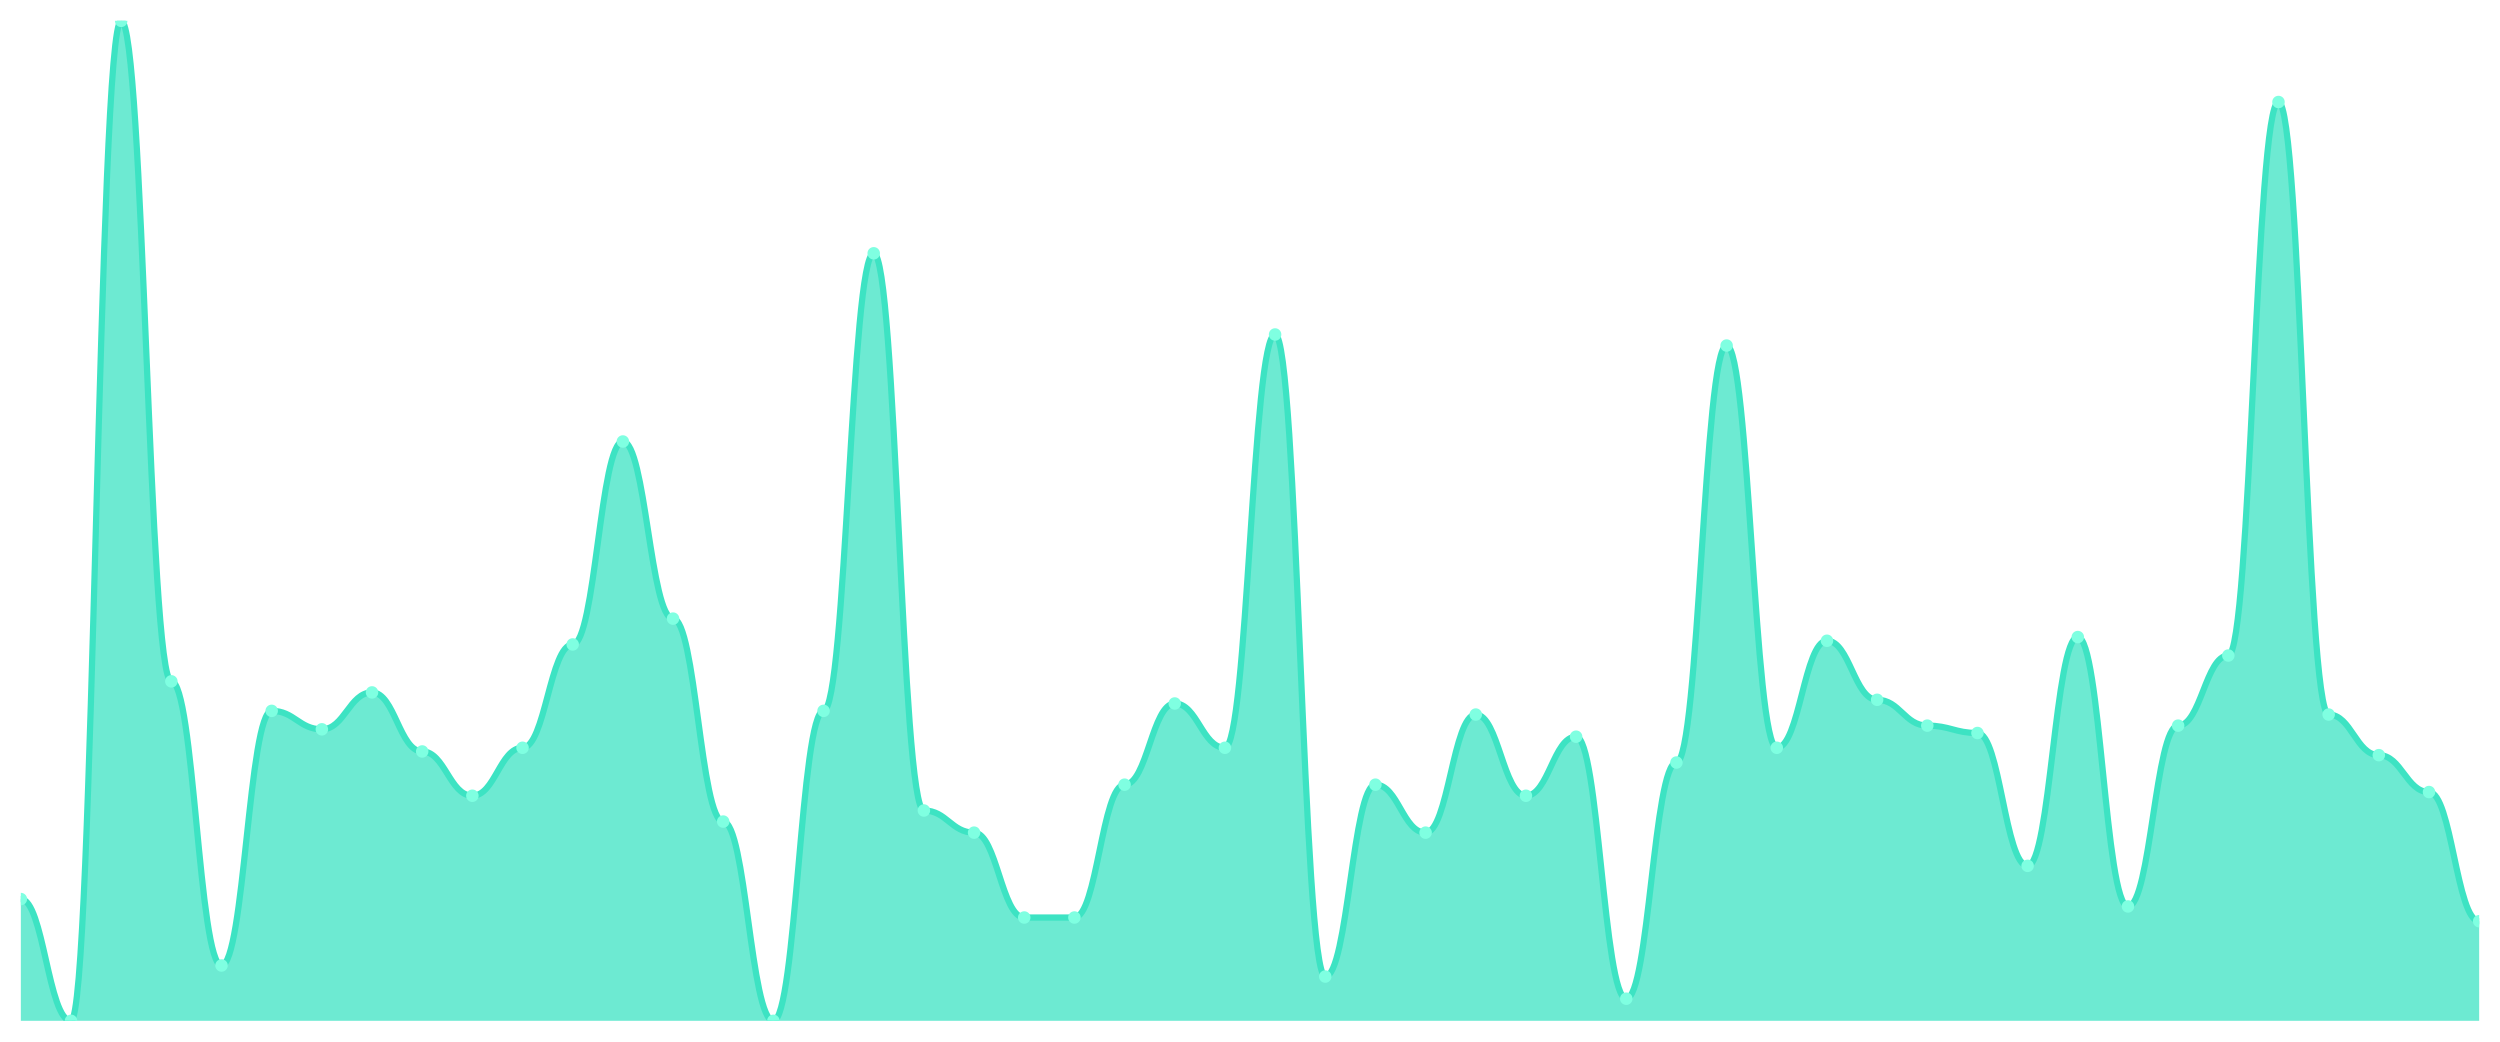
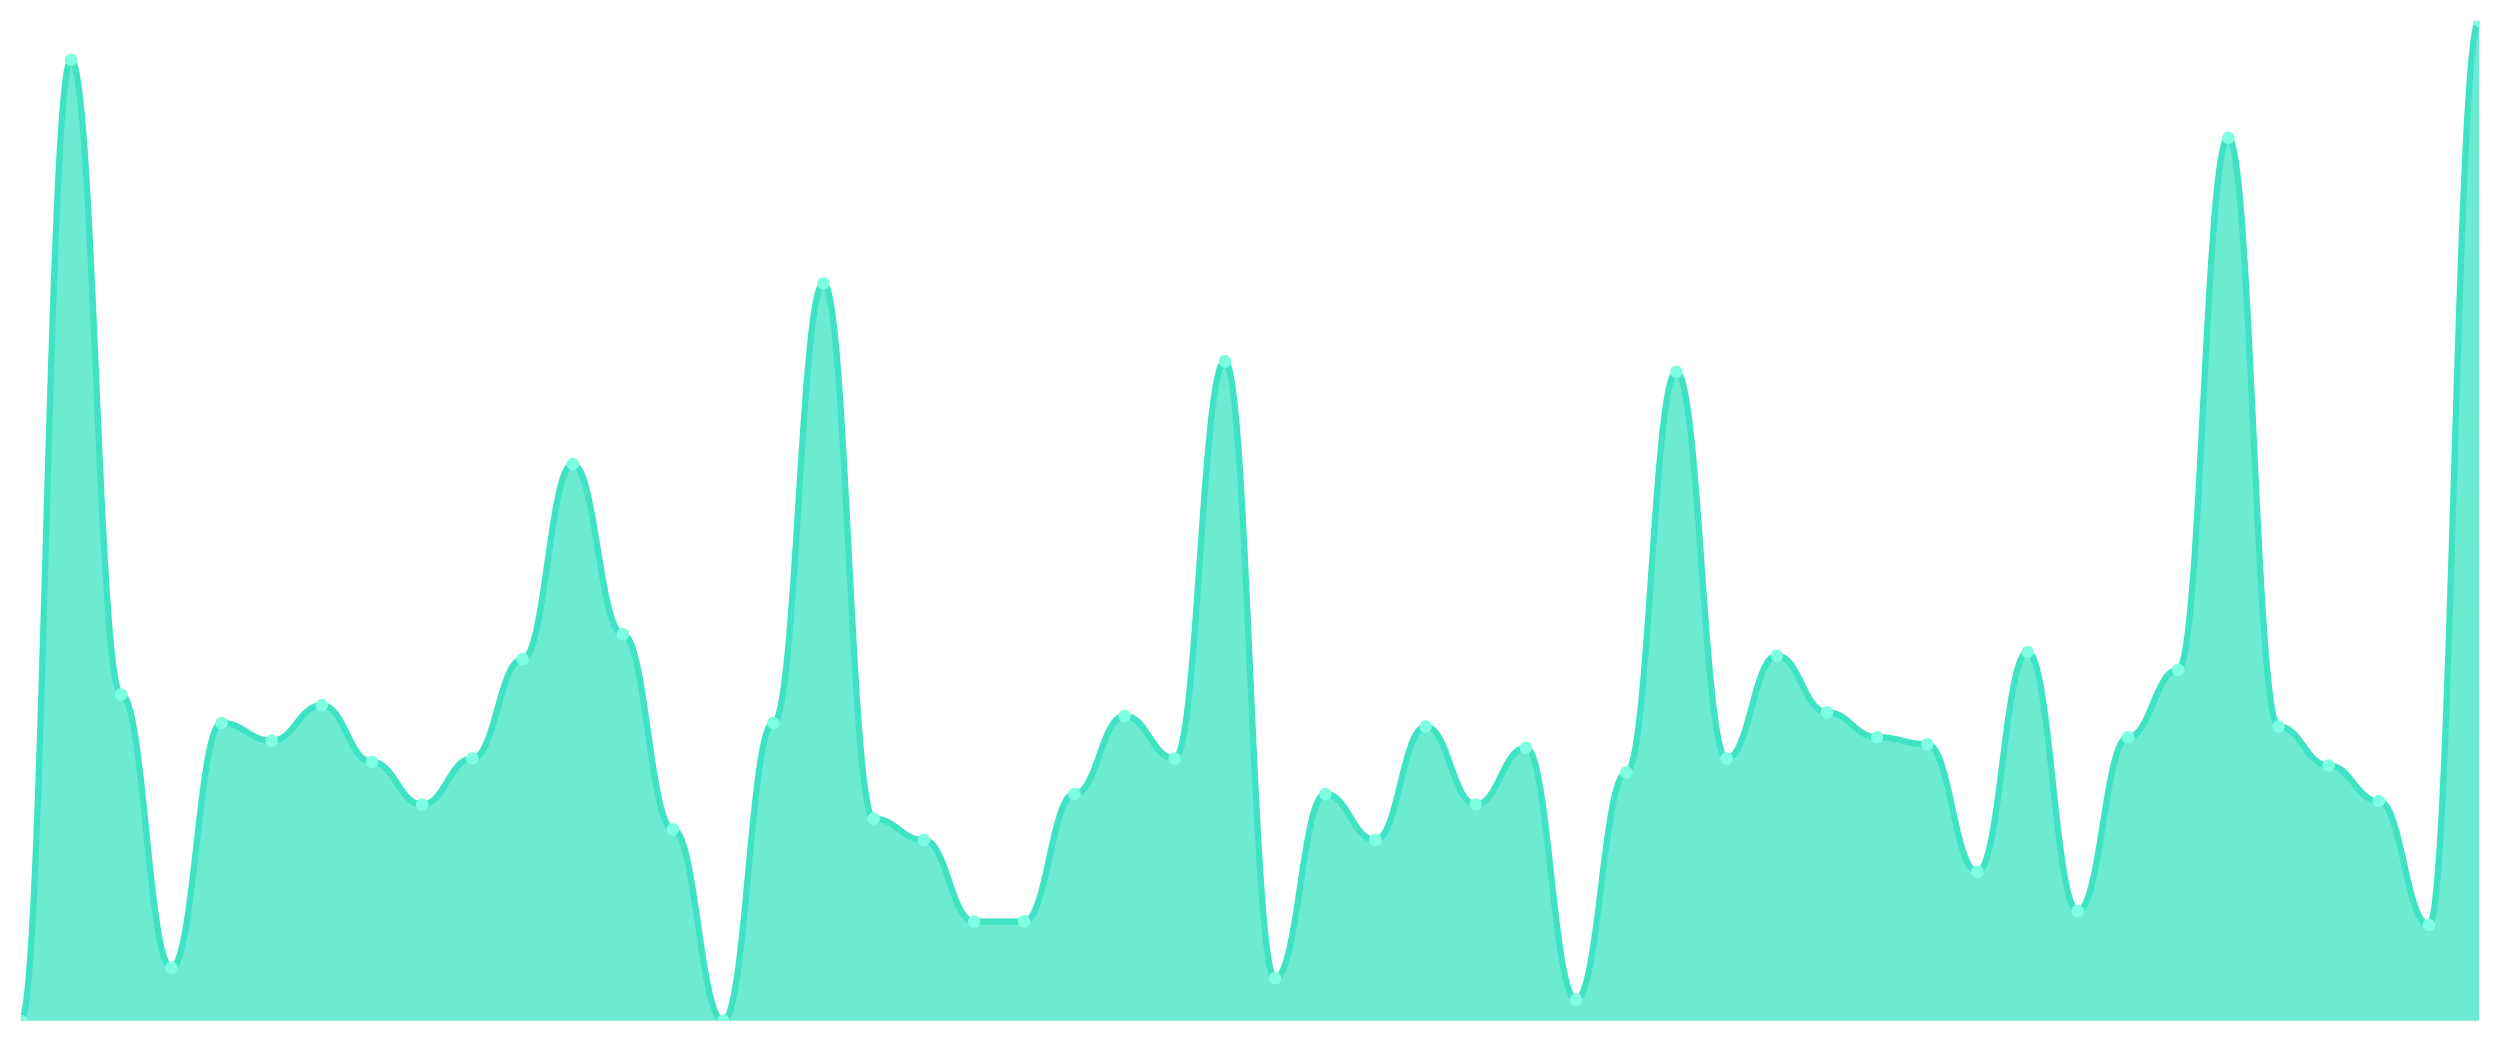
<svg xmlns="http://www.w3.org/2000/svg" viewBox="0 0 1200 500" width="1200" height="500">
  <defs>
    <clipPath id="c">
      <rect x="10" y="10" width="1180" height="480" />
    </clipPath>
  </defs>
  <rect width="1200" height="500" fill="none" />
  <g clip-path="url(#c)">
-     <path d="M 10,490 L 10,431.55 C 20.837,431.55 23.245,490 34.082,490 C 44.918,490 47.327,10 58.163,10 C 69,10 71.408,327.048 82.245,327.048 C 93.082,327.048 95.49,463.432 106.327,463.432 C 117.163,463.432 119.571,341.218 130.408,341.218 C 141.245,341.218 143.653,350.074 154.49,350.074 C 165.327,350.074 167.735,332.362 178.571,332.362 C 189.408,332.362 191.816,360.701 202.653,360.701 C 213.49,360.701 215.898,381.956 226.735,381.956 C 237.571,381.956 239.98,358.93 250.816,358.93 C 261.653,358.93 264.061,309.336 274.898,309.336 C 285.735,309.336 288.143,211.919 298.98,211.919 C 309.816,211.919 312.224,296.937 323.061,296.937 C 333.898,296.937 336.306,394.354 347.143,394.354 C 357.98,394.354 360.388,490 371.224,490 C 382.061,490 384.469,341.218 395.306,341.218 C 406.143,341.218 408.551,121.587 419.388,121.587 C 430.224,121.587 432.633,389.041 443.469,389.041 C 454.306,389.041 456.714,399.668 467.551,399.668 C 478.388,399.668 480.796,440.406 491.633,440.406 C 502.469,440.406 504.878,440.406 515.714,440.406 C 526.551,440.406 528.959,376.642 539.796,376.642 C 550.633,376.642 553.041,337.675 563.878,337.675 C 574.714,337.675 577.122,358.93 587.959,358.93 C 598.796,358.93 601.204,160.554 612.041,160.554 C 622.878,160.554 625.286,468.745 636.122,468.745 C 646.959,468.745 649.367,376.642 660.204,376.642 C 671.041,376.642 673.449,399.668 684.286,399.668 C 695.122,399.668 697.531,342.989 708.367,342.989 C 719.204,342.989 721.612,381.956 732.449,381.956 C 743.286,381.956 745.694,353.616 756.531,353.616 C 767.367,353.616 769.776,479.373 780.612,479.373 C 791.449,479.373 793.857,366.015 804.694,366.015 C 815.531,366.015 817.939,165.867 828.776,165.867 C 839.612,165.867 842.02,358.93 852.857,358.93 C 863.694,358.93 866.102,307.565 876.939,307.565 C 887.776,307.565 890.184,335.904 901.02,335.904 C 911.857,335.904 914.265,348.303 925.102,348.303 C 935.939,348.303 938.347,351.845 949.184,351.845 C 960.02,351.845 962.429,415.609 973.265,415.609 C 984.102,415.609 986.51,305.793 997.347,305.793 C 1008.184,305.793 1010.592,435.092 1021.429,435.092 C 1032.265,435.092 1034.673,348.303 1045.51,348.303 C 1056.347,348.303 1058.755,314.649 1069.592,314.649 C 1080.429,314.649 1082.837,48.967 1093.673,48.967 C 1104.51,48.967 1106.918,342.989 1117.755,342.989 C 1128.592,342.989 1131,362.472 1141.837,362.472 C 1152.673,362.472 1155.082,380.185 1165.918,380.185 C 1176.755,380.185 1179.163,442.177 1190,442.177 L 1190,490 Z" fill="rgba(61,227,195,0.75)" />
-     <path d="M 10,431.55 C 20.837,431.55 23.245,490 34.082,490 C 44.918,490 47.327,10 58.163,10 C 69,10 71.408,327.048 82.245,327.048 C 93.082,327.048 95.49,463.432 106.327,463.432 C 117.163,463.432 119.571,341.218 130.408,341.218 C 141.245,341.218 143.653,350.074 154.49,350.074 C 165.327,350.074 167.735,332.362 178.571,332.362 C 189.408,332.362 191.816,360.701 202.653,360.701 C 213.49,360.701 215.898,381.956 226.735,381.956 C 237.571,381.956 239.98,358.93 250.816,358.93 C 261.653,358.93 264.061,309.336 274.898,309.336 C 285.735,309.336 288.143,211.919 298.98,211.919 C 309.816,211.919 312.224,296.937 323.061,296.937 C 333.898,296.937 336.306,394.354 347.143,394.354 C 357.98,394.354 360.388,490 371.224,490 C 382.061,490 384.469,341.218 395.306,341.218 C 406.143,341.218 408.551,121.587 419.388,121.587 C 430.224,121.587 432.633,389.041 443.469,389.041 C 454.306,389.041 456.714,399.668 467.551,399.668 C 478.388,399.668 480.796,440.406 491.633,440.406 C 502.469,440.406 504.878,440.406 515.714,440.406 C 526.551,440.406 528.959,376.642 539.796,376.642 C 550.633,376.642 553.041,337.675 563.878,337.675 C 574.714,337.675 577.122,358.93 587.959,358.93 C 598.796,358.93 601.204,160.554 612.041,160.554 C 622.878,160.554 625.286,468.745 636.122,468.745 C 646.959,468.745 649.367,376.642 660.204,376.642 C 671.041,376.642 673.449,399.668 684.286,399.668 C 695.122,399.668 697.531,342.989 708.367,342.989 C 719.204,342.989 721.612,381.956 732.449,381.956 C 743.286,381.956 745.694,353.616 756.531,353.616 C 767.367,353.616 769.776,479.373 780.612,479.373 C 791.449,479.373 793.857,366.015 804.694,366.015 C 815.531,366.015 817.939,165.867 828.776,165.867 C 839.612,165.867 842.02,358.93 852.857,358.93 C 863.694,358.93 866.102,307.565 876.939,307.565 C 887.776,307.565 890.184,335.904 901.02,335.904 C 911.857,335.904 914.265,348.303 925.102,348.303 C 935.939,348.303 938.347,351.845 949.184,351.845 C 960.02,351.845 962.429,415.609 973.265,415.609 C 984.102,415.609 986.51,305.793 997.347,305.793 C 1008.184,305.793 1010.592,435.092 1021.429,435.092 C 1032.265,435.092 1034.673,348.303 1045.51,348.303 C 1056.347,348.303 1058.755,314.649 1069.592,314.649 C 1080.429,314.649 1082.837,48.967 1093.673,48.967 C 1104.51,48.967 1106.918,342.989 1117.755,342.989 C 1128.592,342.989 1131,362.472 1141.837,362.472 C 1152.673,362.472 1155.082,380.185 1165.918,380.185 C 1176.755,380.185 1179.163,442.177 1190,442.177" fill="none" stroke="#3de3c3" stroke-width="3" stroke-linecap="round" stroke-linejoin="round" />
-     <circle cx="10" cy="431.55" r="3" fill="#7fffe1" />
-     <circle cx="34.082" cy="490" r="3" fill="#7fffe1" />
-     <circle cx="58.163" cy="10" r="3" fill="#7fffe1" />
-     <circle cx="82.245" cy="327.048" r="3" fill="#7fffe1" />
-     <circle cx="106.327" cy="463.432" r="3" fill="#7fffe1" />
-     <circle cx="130.408" cy="341.218" r="3" fill="#7fffe1" />
-     <circle cx="154.49" cy="350.074" r="3" fill="#7fffe1" />
-     <circle cx="178.571" cy="332.362" r="3" fill="#7fffe1" />
-     <circle cx="202.653" cy="360.701" r="3" fill="#7fffe1" />
-     <circle cx="226.735" cy="381.956" r="3" fill="#7fffe1" />
-     <circle cx="250.816" cy="358.93" r="3" fill="#7fffe1" />
-     <circle cx="274.898" cy="309.336" r="3" fill="#7fffe1" />
-     <circle cx="298.98" cy="211.919" r="3" fill="#7fffe1" />
-     <circle cx="323.061" cy="296.937" r="3" fill="#7fffe1" />
-     <circle cx="347.143" cy="394.354" r="3" fill="#7fffe1" />
-     <circle cx="371.224" cy="490" r="3" fill="#7fffe1" />
-     <circle cx="395.306" cy="341.218" r="3" fill="#7fffe1" />
-     <circle cx="419.388" cy="121.587" r="3" fill="#7fffe1" />
-     <circle cx="443.469" cy="389.041" r="3" fill="#7fffe1" />
-     <circle cx="467.551" cy="399.668" r="3" fill="#7fffe1" />
-     <circle cx="491.633" cy="440.406" r="3" fill="#7fffe1" />
-     <circle cx="515.714" cy="440.406" r="3" fill="#7fffe1" />
-     <circle cx="539.796" cy="376.642" r="3" fill="#7fffe1" />
-     <circle cx="563.878" cy="337.675" r="3" fill="#7fffe1" />
-     <circle cx="587.959" cy="358.93" r="3" fill="#7fffe1" />
-     <circle cx="612.041" cy="160.554" r="3" fill="#7fffe1" />
-     <circle cx="636.122" cy="468.745" r="3" fill="#7fffe1" />
-     <circle cx="660.204" cy="376.642" r="3" fill="#7fffe1" />
-     <circle cx="684.286" cy="399.668" r="3" fill="#7fffe1" />
-     <circle cx="708.367" cy="342.989" r="3" fill="#7fffe1" />
-     <circle cx="732.449" cy="381.956" r="3" fill="#7fffe1" />
-     <circle cx="756.531" cy="353.616" r="3" fill="#7fffe1" />
-     <circle cx="780.612" cy="479.373" r="3" fill="#7fffe1" />
-     <circle cx="804.694" cy="366.015" r="3" fill="#7fffe1" />
-     <circle cx="828.776" cy="165.867" r="3" fill="#7fffe1" />
-     <circle cx="852.857" cy="358.93" r="3" fill="#7fffe1" />
-     <circle cx="876.939" cy="307.565" r="3" fill="#7fffe1" />
-     <circle cx="901.02" cy="335.904" r="3" fill="#7fffe1" />
-     <circle cx="925.102" cy="348.303" r="3" fill="#7fffe1" />
-     <circle cx="949.184" cy="351.845" r="3" fill="#7fffe1" />
-     <circle cx="973.265" cy="415.609" r="3" fill="#7fffe1" />
-     <circle cx="997.347" cy="305.793" r="3" fill="#7fffe1" />
-     <circle cx="1021.429" cy="435.092" r="3" fill="#7fffe1" />
-     <circle cx="1045.51" cy="348.303" r="3" fill="#7fffe1" />
-     <circle cx="1069.592" cy="314.649" r="3" fill="#7fffe1" />
-     <circle cx="1093.673" cy="48.967" r="3" fill="#7fffe1" />
-     <circle cx="1117.755" cy="342.989" r="3" fill="#7fffe1" />
-     <circle cx="1141.837" cy="362.472" r="3" fill="#7fffe1" />
-     <circle cx="1165.918" cy="380.185" r="3" fill="#7fffe1" />
-     <circle cx="1190" cy="442.177" r="3" fill="#7fffe1" />
+     <path d="M 10,490 L 10,490 C 20.837,490 23.245,28.723 34.082,28.723 C 44.918,28.723 47.327,333.404 58.163,333.404 C 69,333.404 71.408,464.468 82.245,464.468 C 93.082,464.468 95.49,347.021 106.327,347.021 C 117.163,347.021 119.571,355.532 130.408,355.532 C 141.245,355.532 143.653,338.511 154.49,338.511 C 165.327,338.511 167.735,365.745 178.571,365.745 C 189.408,365.745 191.816,386.17 202.653,386.17 C 213.49,386.17 215.898,364.043 226.735,364.043 C 237.571,364.043 239.98,316.383 250.816,316.383 C 261.653,316.383 264.061,222.766 274.898,222.766 C 285.735,222.766 288.143,304.468 298.98,304.468 C 309.816,304.468 312.224,398.085 323.061,398.085 C 333.898,398.085 336.306,490 347.143,490 C 357.98,490 360.388,347.021 371.224,347.021 C 382.061,347.021 384.469,135.957 395.306,135.957 C 406.143,135.957 408.551,392.979 419.388,392.979 C 430.224,392.979 432.633,403.191 443.469,403.191 C 454.306,403.191 456.714,442.34 467.551,442.34 C 478.388,442.34 480.796,442.34 491.633,442.34 C 502.469,442.34 504.878,381.064 515.714,381.064 C 526.551,381.064 528.959,343.617 539.796,343.617 C 550.633,343.617 553.041,364.043 563.878,364.043 C 574.714,364.043 577.122,173.404 587.959,173.404 C 598.796,173.404 601.204,469.574 612.041,469.574 C 622.878,469.574 625.286,381.064 636.122,381.064 C 646.959,381.064 649.367,403.191 660.204,403.191 C 671.041,403.191 673.449,348.723 684.286,348.723 C 695.122,348.723 697.531,386.17 708.367,386.17 C 719.204,386.17 721.612,358.936 732.449,358.936 C 743.286,358.936 745.694,479.787 756.531,479.787 C 767.367,479.787 769.776,370.851 780.612,370.851 C 791.449,370.851 793.857,178.511 804.694,178.511 C 815.531,178.511 817.939,364.043 828.776,364.043 C 839.612,364.043 842.02,314.681 852.857,314.681 C 863.694,314.681 866.102,341.915 876.939,341.915 C 887.776,341.915 890.184,353.83 901.02,353.83 C 911.857,353.83 914.265,357.234 925.102,357.234 C 935.939,357.234 938.347,418.511 949.184,418.511 C 960.02,418.511 962.429,312.979 973.265,312.979 C 984.102,312.979 986.51,437.234 997.347,437.234 C 1008.184,437.234 1010.592,353.83 1021.429,353.83 C 1032.265,353.83 1034.673,321.489 1045.51,321.489 C 1056.347,321.489 1058.755,66.17 1069.592,66.17 C 1080.429,66.17 1082.837,348.723 1093.673,348.723 C 1104.51,348.723 1106.918,367.447 1117.755,367.447 C 1128.592,367.447 1131,384.468 1141.837,384.468 C 1152.673,384.468 1155.082,444.043 1165.918,444.043 C 1176.755,444.043 1179.163,10 1190,10 L 1190,490 Z" fill="rgba(61,227,195,0.75)" />
+     <path d="M 10,490 C 20.837,490 23.245,28.723 34.082,28.723 C 44.918,28.723 47.327,333.404 58.163,333.404 C 69,333.404 71.408,464.468 82.245,464.468 C 93.082,464.468 95.49,347.021 106.327,347.021 C 117.163,347.021 119.571,355.532 130.408,355.532 C 141.245,355.532 143.653,338.511 154.49,338.511 C 165.327,338.511 167.735,365.745 178.571,365.745 C 189.408,365.745 191.816,386.17 202.653,386.17 C 213.49,386.17 215.898,364.043 226.735,364.043 C 237.571,364.043 239.98,316.383 250.816,316.383 C 261.653,316.383 264.061,222.766 274.898,222.766 C 285.735,222.766 288.143,304.468 298.98,304.468 C 309.816,304.468 312.224,398.085 323.061,398.085 C 333.898,398.085 336.306,490 347.143,490 C 357.98,490 360.388,347.021 371.224,347.021 C 382.061,347.021 384.469,135.957 395.306,135.957 C 406.143,135.957 408.551,392.979 419.388,392.979 C 430.224,392.979 432.633,403.191 443.469,403.191 C 454.306,403.191 456.714,442.34 467.551,442.34 C 478.388,442.34 480.796,442.34 491.633,442.34 C 502.469,442.34 504.878,381.064 515.714,381.064 C 526.551,381.064 528.959,343.617 539.796,343.617 C 550.633,343.617 553.041,364.043 563.878,364.043 C 574.714,364.043 577.122,173.404 587.959,173.404 C 598.796,173.404 601.204,469.574 612.041,469.574 C 622.878,469.574 625.286,381.064 636.122,381.064 C 646.959,381.064 649.367,403.191 660.204,403.191 C 671.041,403.191 673.449,348.723 684.286,348.723 C 695.122,348.723 697.531,386.17 708.367,386.17 C 719.204,386.17 721.612,358.936 732.449,358.936 C 743.286,358.936 745.694,479.787 756.531,479.787 C 767.367,479.787 769.776,370.851 780.612,370.851 C 791.449,370.851 793.857,178.511 804.694,178.511 C 815.531,178.511 817.939,364.043 828.776,364.043 C 839.612,364.043 842.02,314.681 852.857,314.681 C 863.694,314.681 866.102,341.915 876.939,341.915 C 887.776,341.915 890.184,353.83 901.02,353.83 C 911.857,353.83 914.265,357.234 925.102,357.234 C 935.939,357.234 938.347,418.511 949.184,418.511 C 960.02,418.511 962.429,312.979 973.265,312.979 C 984.102,312.979 986.51,437.234 997.347,437.234 C 1008.184,437.234 1010.592,353.83 1021.429,353.83 C 1032.265,353.83 1034.673,321.489 1045.51,321.489 C 1056.347,321.489 1058.755,66.17 1069.592,66.17 C 1080.429,66.17 1082.837,348.723 1093.673,348.723 C 1104.51,348.723 1106.918,367.447 1117.755,367.447 C 1128.592,367.447 1131,384.468 1141.837,384.468 C 1152.673,384.468 1155.082,444.043 1165.918,444.043 C 1176.755,444.043 1179.163,10 1190,10" fill="none" stroke="#3de3c3" stroke-width="3" stroke-linecap="round" stroke-linejoin="round" />
+     <circle cx="10" cy="490" r="3" fill="#7fffe1" />
+     <circle cx="34.082" cy="28.723" r="3" fill="#7fffe1" />
+     <circle cx="58.163" cy="333.404" r="3" fill="#7fffe1" />
+     <circle cx="82.245" cy="464.468" r="3" fill="#7fffe1" />
+     <circle cx="106.327" cy="347.021" r="3" fill="#7fffe1" />
+     <circle cx="130.408" cy="355.532" r="3" fill="#7fffe1" />
+     <circle cx="154.49" cy="338.511" r="3" fill="#7fffe1" />
+     <circle cx="178.571" cy="365.745" r="3" fill="#7fffe1" />
+     <circle cx="202.653" cy="386.17" r="3" fill="#7fffe1" />
+     <circle cx="226.735" cy="364.043" r="3" fill="#7fffe1" />
+     <circle cx="250.816" cy="316.383" r="3" fill="#7fffe1" />
+     <circle cx="274.898" cy="222.766" r="3" fill="#7fffe1" />
+     <circle cx="298.98" cy="304.468" r="3" fill="#7fffe1" />
+     <circle cx="323.061" cy="398.085" r="3" fill="#7fffe1" />
+     <circle cx="347.143" cy="490" r="3" fill="#7fffe1" />
+     <circle cx="371.224" cy="347.021" r="3" fill="#7fffe1" />
+     <circle cx="395.306" cy="135.957" r="3" fill="#7fffe1" />
+     <circle cx="419.388" cy="392.979" r="3" fill="#7fffe1" />
+     <circle cx="443.469" cy="403.191" r="3" fill="#7fffe1" />
+     <circle cx="467.551" cy="442.34" r="3" fill="#7fffe1" />
+     <circle cx="491.633" cy="442.34" r="3" fill="#7fffe1" />
+     <circle cx="515.714" cy="381.064" r="3" fill="#7fffe1" />
+     <circle cx="539.796" cy="343.617" r="3" fill="#7fffe1" />
+     <circle cx="563.878" cy="364.043" r="3" fill="#7fffe1" />
+     <circle cx="587.959" cy="173.404" r="3" fill="#7fffe1" />
+     <circle cx="612.041" cy="469.574" r="3" fill="#7fffe1" />
+     <circle cx="636.122" cy="381.064" r="3" fill="#7fffe1" />
+     <circle cx="660.204" cy="403.191" r="3" fill="#7fffe1" />
+     <circle cx="684.286" cy="348.723" r="3" fill="#7fffe1" />
+     <circle cx="708.367" cy="386.17" r="3" fill="#7fffe1" />
+     <circle cx="732.449" cy="358.936" r="3" fill="#7fffe1" />
+     <circle cx="756.531" cy="479.787" r="3" fill="#7fffe1" />
+     <circle cx="780.612" cy="370.851" r="3" fill="#7fffe1" />
+     <circle cx="804.694" cy="178.511" r="3" fill="#7fffe1" />
+     <circle cx="828.776" cy="364.043" r="3" fill="#7fffe1" />
+     <circle cx="852.857" cy="314.681" r="3" fill="#7fffe1" />
+     <circle cx="876.939" cy="341.915" r="3" fill="#7fffe1" />
+     <circle cx="901.02" cy="353.83" r="3" fill="#7fffe1" />
+     <circle cx="925.102" cy="357.234" r="3" fill="#7fffe1" />
+     <circle cx="949.184" cy="418.511" r="3" fill="#7fffe1" />
+     <circle cx="973.265" cy="312.979" r="3" fill="#7fffe1" />
+     <circle cx="997.347" cy="437.234" r="3" fill="#7fffe1" />
+     <circle cx="1021.429" cy="353.83" r="3" fill="#7fffe1" />
+     <circle cx="1045.51" cy="321.489" r="3" fill="#7fffe1" />
+     <circle cx="1069.592" cy="66.17" r="3" fill="#7fffe1" />
+     <circle cx="1093.673" cy="348.723" r="3" fill="#7fffe1" />
+     <circle cx="1117.755" cy="367.447" r="3" fill="#7fffe1" />
+     <circle cx="1141.837" cy="384.468" r="3" fill="#7fffe1" />
+     <circle cx="1165.918" cy="444.043" r="3" fill="#7fffe1" />
+     <circle cx="1190" cy="10" r="3" fill="#7fffe1" />
  </g>
</svg>
